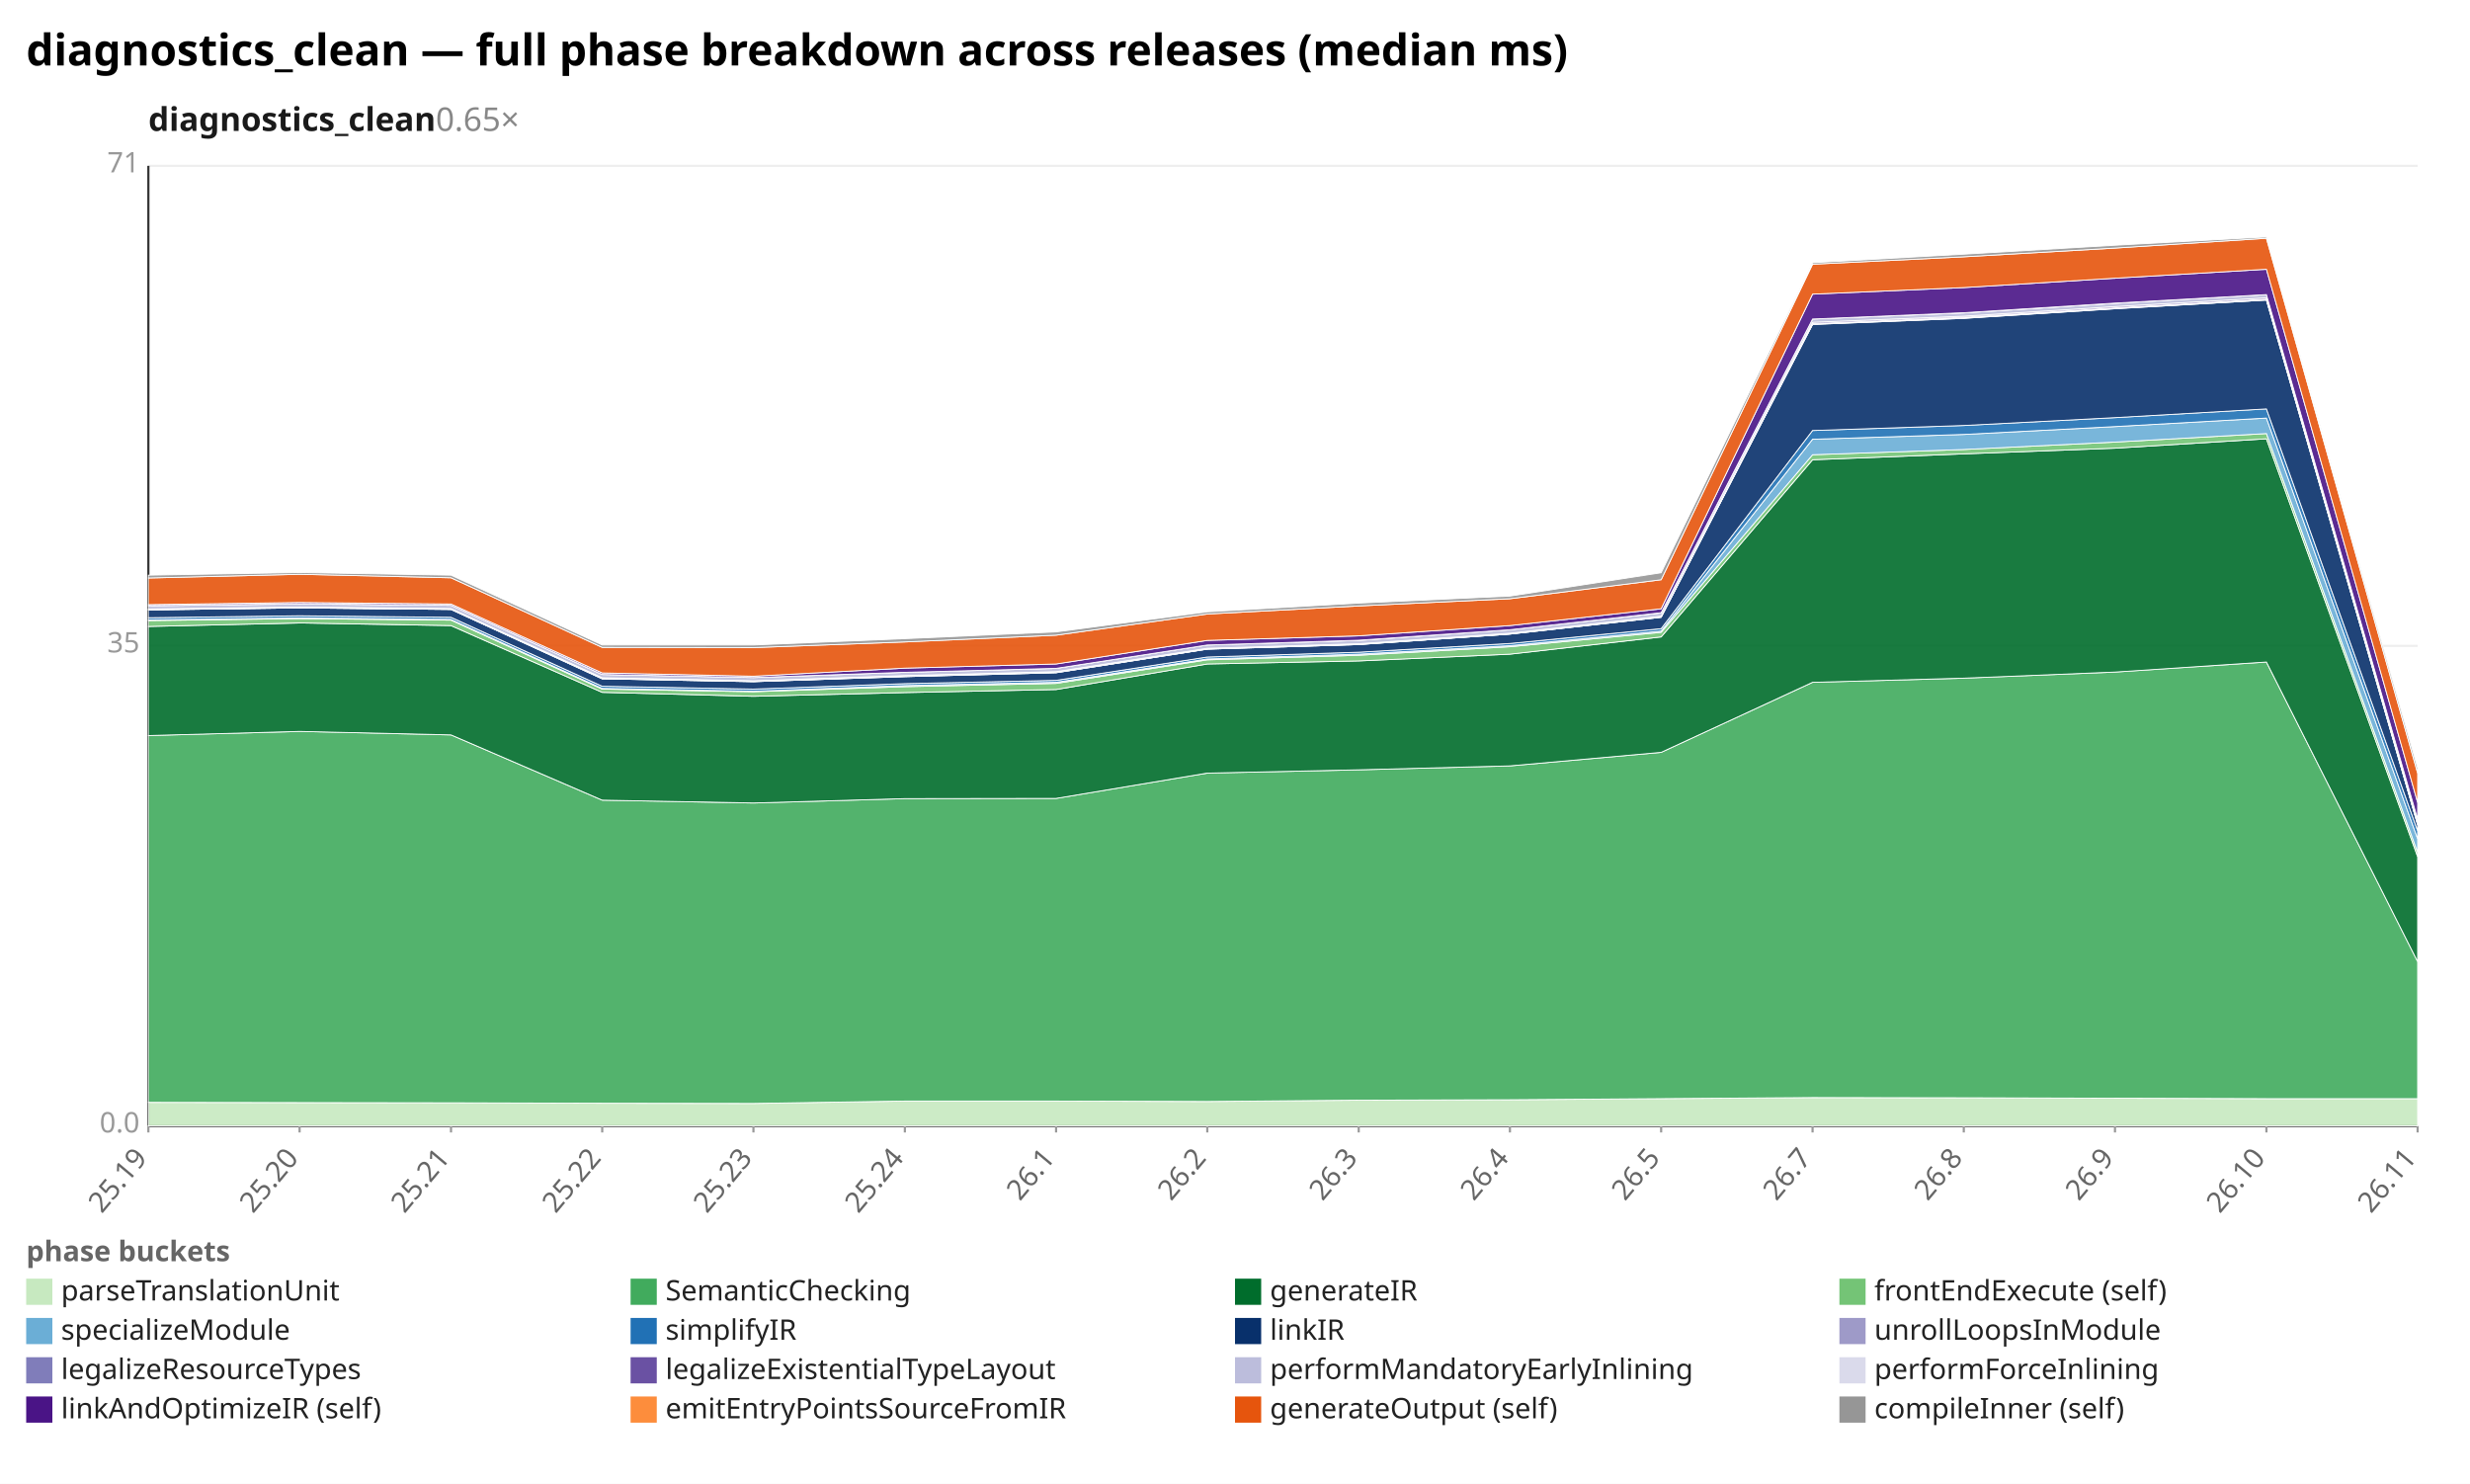
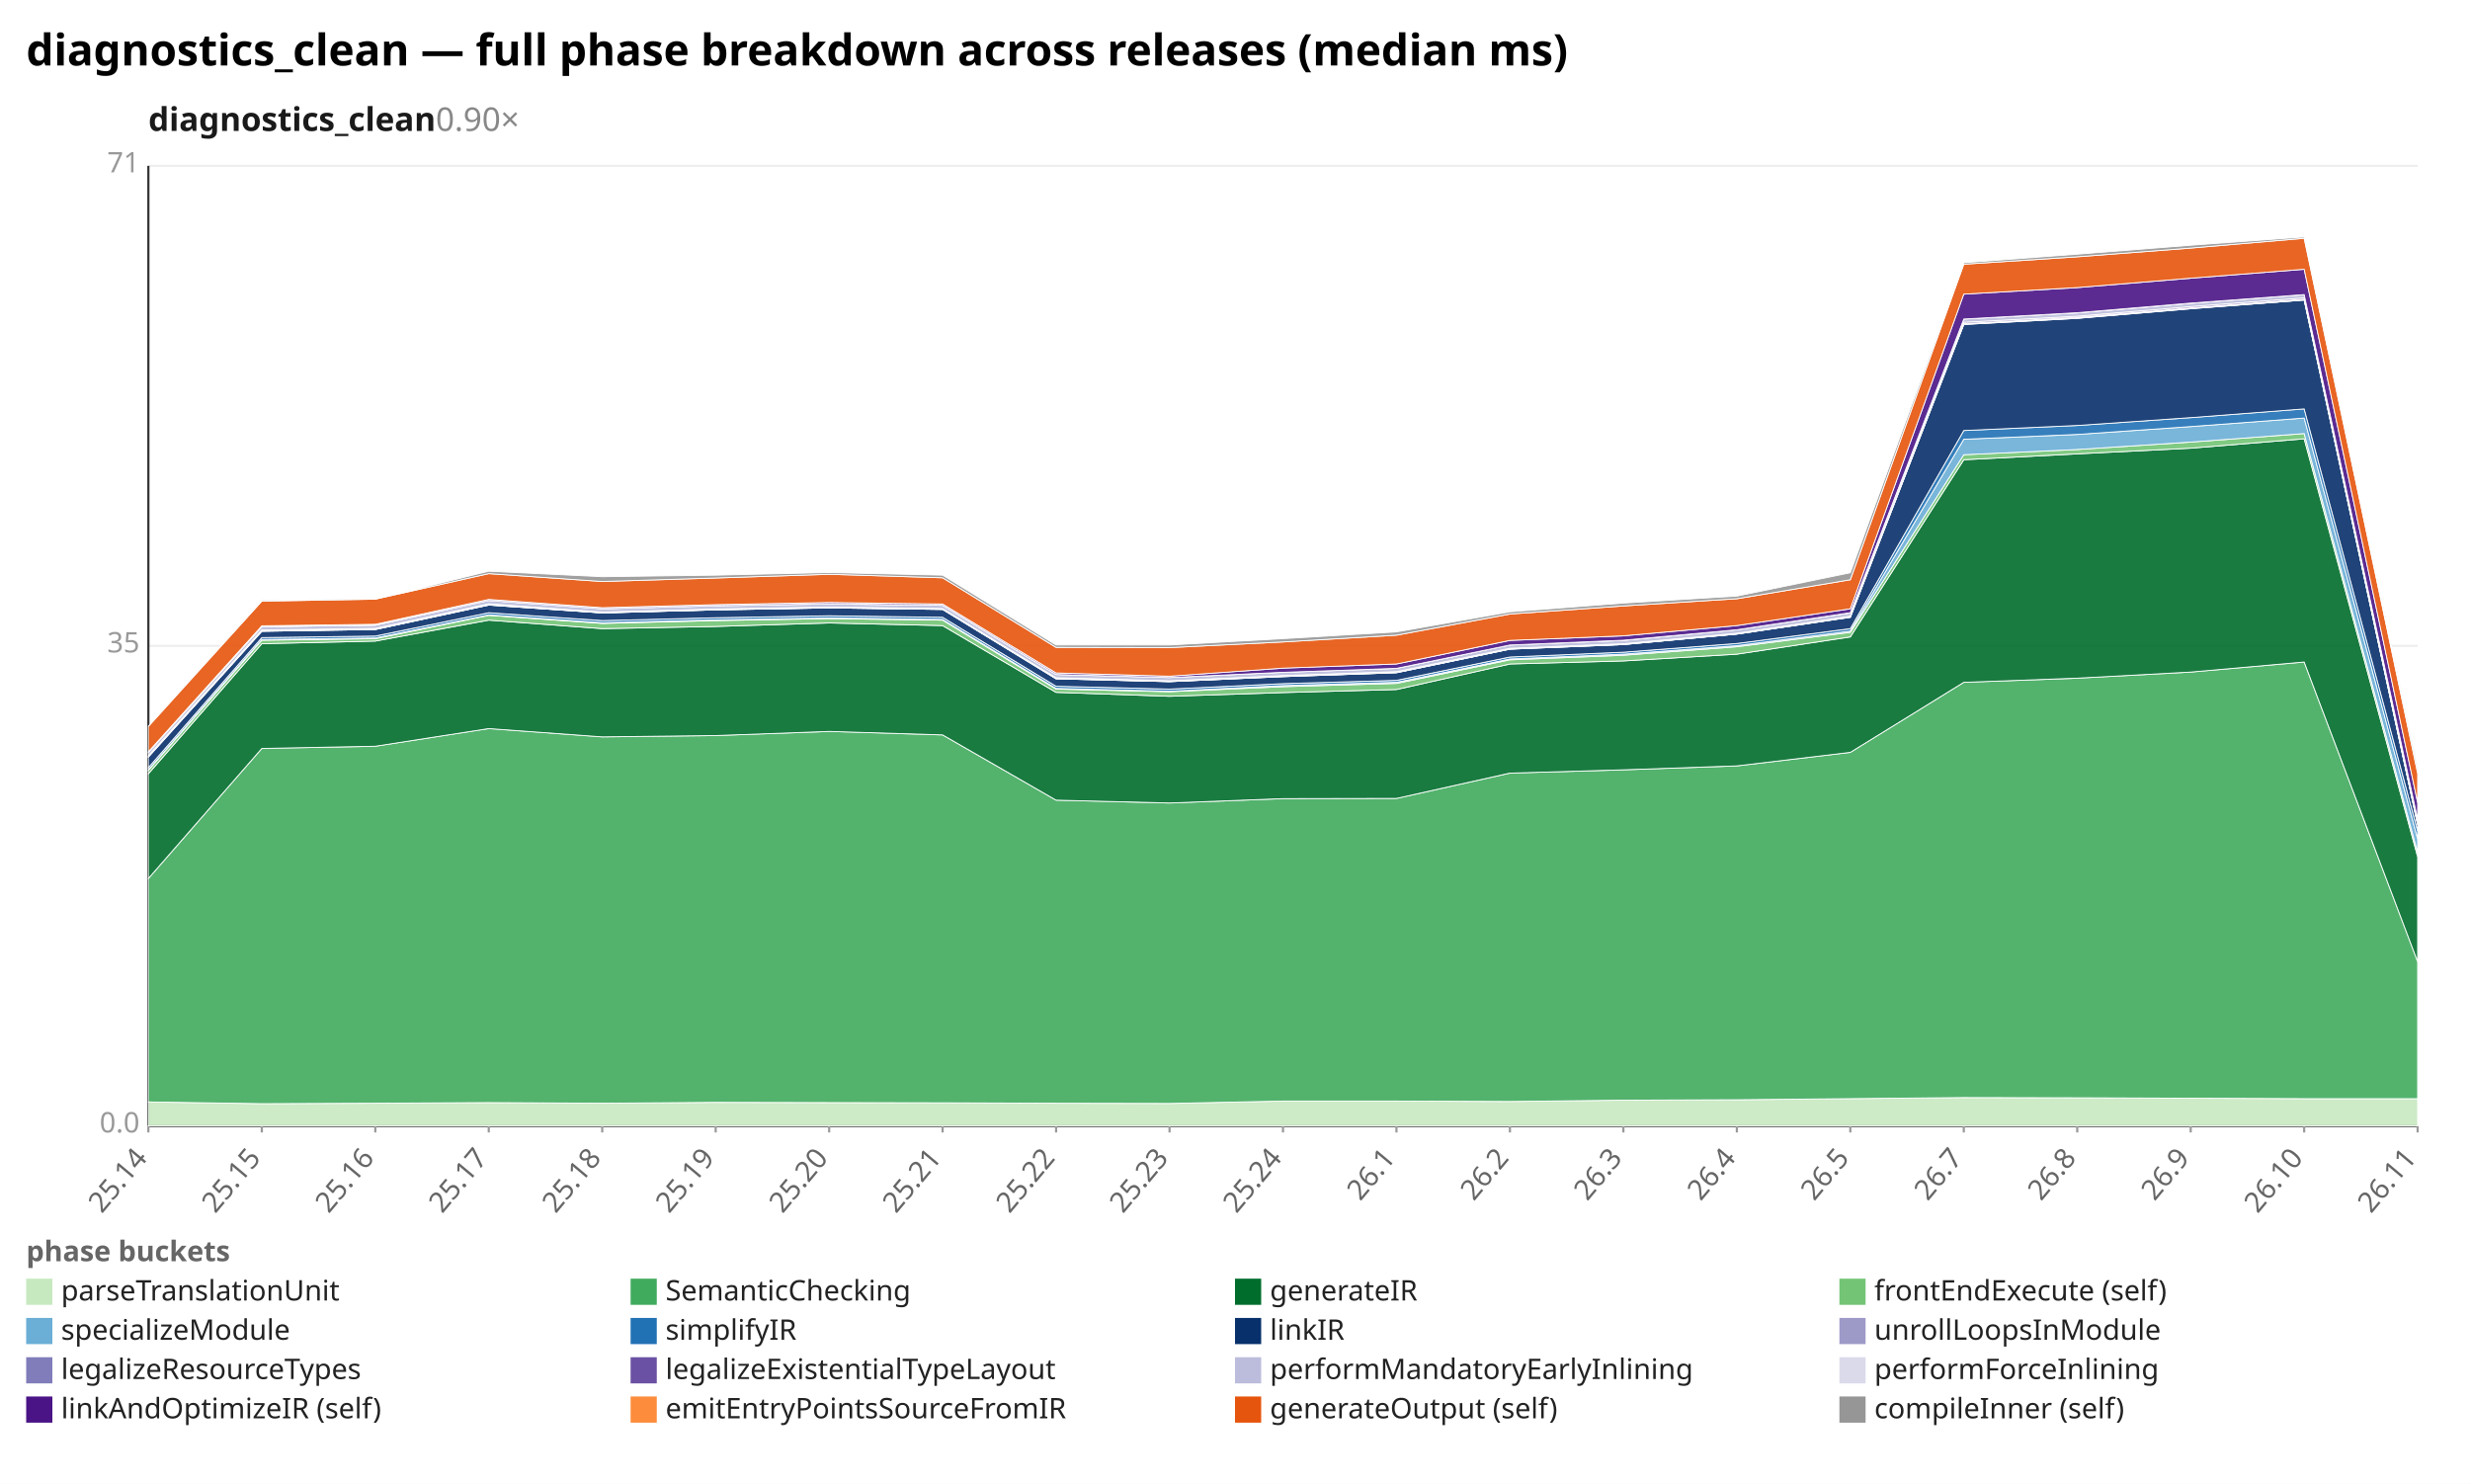
<svg xmlns="http://www.w3.org/2000/svg" width="1132" height="680" viewBox="0 0 1132 680" preserveAspectRatio="xMidYMid meet" font-family="sans-serif" font-size="13">
  <rect width="1132" height="680" fill="white" />
  <text x="12" y="30" font-size="20" font-weight="bold">diagnostics_clean — full phase breakdown across releases (median ms)</text>
-   <text x="68" y="60" font-size="15" font-weight="600" fill="#1a1a1a">diagnostics_clean<tspan fill="#888" font-weight="400" text-decoration="none">  0.65×</tspan>
+   <text x="68" y="60" font-size="15" font-weight="600" fill="#1a1a1a">diagnostics_clean<tspan fill="#888" font-weight="400" text-decoration="none">  0.90×</tspan>
  </text>
  <line x1="68.0" y1="516.0" x2="1108.0" y2="516.0" stroke="#eee" />
  <text x="64.0" y="519.0" text-anchor="end" fill="#999">0.0</text>
  <line x1="68.0" y1="296.0" x2="1108.0" y2="296.0" stroke="#eee" />
  <text x="64.0" y="299.0" text-anchor="end" fill="#999">35</text>
  <line x1="68.0" y1="76.0" x2="1108.0" y2="76.0" stroke="#eee" />
  <text x="64.0" y="79.0" text-anchor="end" fill="#999">71</text>
  <line x1="68.0" y1="76.0" x2="68.0" y2="516.0" stroke="#333" />
  <line x1="68.0" y1="516.0" x2="1108.0" y2="516.0" stroke="#333" />
  <line x1="68.0" y1="516.0" x2="68.0" y2="519.0" stroke="#999" />
-   <text x="68.0" y="531.0" text-anchor="end" fill="#666" transform="rotate(-50 68.0 531.0)">25.19</text>
-   <line x1="137.3" y1="516.0" x2="137.3" y2="519.0" stroke="#999" />
-   <text x="137.3" y="531.0" text-anchor="end" fill="#666" transform="rotate(-50 137.3 531.0)">25.20</text>
-   <line x1="206.7" y1="516.0" x2="206.7" y2="519.0" stroke="#999" />
-   <text x="206.7" y="531.0" text-anchor="end" fill="#666" transform="rotate(-50 206.7 531.0)">25.21</text>
+   <text x="68.0" y="531.0" text-anchor="end" fill="#666" transform="rotate(-50 68.0 531.0)">25.14</text>
+   <line x1="120.0" y1="516.0" x2="120.0" y2="519.0" stroke="#999" />
+   <text x="120.0" y="531.0" text-anchor="end" fill="#666" transform="rotate(-50 120.0 531.0)">25.15</text>
+   <line x1="172.0" y1="516.0" x2="172.0" y2="519.0" stroke="#999" />
+   <text x="172.0" y="531.0" text-anchor="end" fill="#666" transform="rotate(-50 172.0 531.0)">25.16</text>
+   <line x1="224.0" y1="516.0" x2="224.0" y2="519.0" stroke="#999" />
+   <text x="224.0" y="531.0" text-anchor="end" fill="#666" transform="rotate(-50 224.0 531.0)">25.17</text>
  <line x1="276.0" y1="516.0" x2="276.0" y2="519.0" stroke="#999" />
-   <text x="276.0" y="531.0" text-anchor="end" fill="#666" transform="rotate(-50 276.0 531.0)">25.22</text>
-   <line x1="345.3" y1="516.0" x2="345.3" y2="519.0" stroke="#999" />
-   <text x="345.3" y="531.0" text-anchor="end" fill="#666" transform="rotate(-50 345.3 531.0)">25.23</text>
-   <line x1="414.7" y1="516.0" x2="414.7" y2="519.0" stroke="#999" />
-   <text x="414.7" y="531.0" text-anchor="end" fill="#666" transform="rotate(-50 414.7 531.0)">25.24</text>
+   <text x="276.0" y="531.0" text-anchor="end" fill="#666" transform="rotate(-50 276.0 531.0)">25.18</text>
+   <line x1="328.0" y1="516.0" x2="328.0" y2="519.0" stroke="#999" />
+   <text x="328.0" y="531.0" text-anchor="end" fill="#666" transform="rotate(-50 328.0 531.0)">25.19</text>
+   <line x1="380.0" y1="516.0" x2="380.0" y2="519.0" stroke="#999" />
+   <text x="380.0" y="531.0" text-anchor="end" fill="#666" transform="rotate(-50 380.0 531.0)">25.20</text>
+   <line x1="432.0" y1="516.0" x2="432.0" y2="519.0" stroke="#999" />
+   <text x="432.0" y="531.0" text-anchor="end" fill="#666" transform="rotate(-50 432.0 531.0)">25.21</text>
  <line x1="484.0" y1="516.0" x2="484.0" y2="519.0" stroke="#999" />
-   <text x="484.0" y="531.0" text-anchor="end" fill="#666" transform="rotate(-50 484.0 531.0)">26.1</text>
-   <line x1="553.3" y1="516.0" x2="553.3" y2="519.0" stroke="#999" />
-   <text x="553.3" y="531.0" text-anchor="end" fill="#666" transform="rotate(-50 553.3 531.0)">26.2</text>
-   <line x1="622.7" y1="516.0" x2="622.7" y2="519.0" stroke="#999" />
-   <text x="622.7" y="531.0" text-anchor="end" fill="#666" transform="rotate(-50 622.7 531.0)">26.3</text>
+   <text x="484.0" y="531.0" text-anchor="end" fill="#666" transform="rotate(-50 484.0 531.0)">25.22</text>
+   <line x1="536.0" y1="516.0" x2="536.0" y2="519.0" stroke="#999" />
+   <text x="536.0" y="531.0" text-anchor="end" fill="#666" transform="rotate(-50 536.0 531.0)">25.23</text>
+   <line x1="588.0" y1="516.0" x2="588.0" y2="519.0" stroke="#999" />
+   <text x="588.0" y="531.0" text-anchor="end" fill="#666" transform="rotate(-50 588.0 531.0)">25.24</text>
+   <line x1="640.0" y1="516.0" x2="640.0" y2="519.0" stroke="#999" />
+   <text x="640.0" y="531.0" text-anchor="end" fill="#666" transform="rotate(-50 640.0 531.0)">26.1</text>
  <line x1="692.0" y1="516.0" x2="692.0" y2="519.0" stroke="#999" />
-   <text x="692.0" y="531.0" text-anchor="end" fill="#666" transform="rotate(-50 692.0 531.0)">26.4</text>
-   <line x1="761.3" y1="516.0" x2="761.3" y2="519.0" stroke="#999" />
-   <text x="761.3" y="531.0" text-anchor="end" fill="#666" transform="rotate(-50 761.3 531.0)">26.5</text>
-   <line x1="830.7" y1="516.0" x2="830.7" y2="519.0" stroke="#999" />
-   <text x="830.7" y="531.0" text-anchor="end" fill="#666" transform="rotate(-50 830.7 531.0)">26.7</text>
+   <text x="692.0" y="531.0" text-anchor="end" fill="#666" transform="rotate(-50 692.0 531.0)">26.2</text>
+   <line x1="744.0" y1="516.0" x2="744.0" y2="519.0" stroke="#999" />
+   <text x="744.0" y="531.0" text-anchor="end" fill="#666" transform="rotate(-50 744.0 531.0)">26.3</text>
+   <line x1="796.0" y1="516.0" x2="796.0" y2="519.0" stroke="#999" />
+   <text x="796.0" y="531.0" text-anchor="end" fill="#666" transform="rotate(-50 796.0 531.0)">26.4</text>
+   <line x1="848.0" y1="516.0" x2="848.0" y2="519.0" stroke="#999" />
+   <text x="848.0" y="531.0" text-anchor="end" fill="#666" transform="rotate(-50 848.0 531.0)">26.5</text>
  <line x1="900.0" y1="516.0" x2="900.0" y2="519.0" stroke="#999" />
-   <text x="900.0" y="531.0" text-anchor="end" fill="#666" transform="rotate(-50 900.0 531.0)">26.8</text>
-   <line x1="969.3" y1="516.0" x2="969.3" y2="519.0" stroke="#999" />
-   <text x="969.3" y="531.0" text-anchor="end" fill="#666" transform="rotate(-50 969.3 531.0)">26.9</text>
-   <line x1="1038.7" y1="516.0" x2="1038.7" y2="519.0" stroke="#999" />
-   <text x="1038.7" y="531.0" text-anchor="end" fill="#666" transform="rotate(-50 1038.7 531.0)">26.10</text>
+   <text x="900.0" y="531.0" text-anchor="end" fill="#666" transform="rotate(-50 900.0 531.0)">26.7</text>
+   <line x1="952.0" y1="516.0" x2="952.0" y2="519.0" stroke="#999" />
+   <text x="952.0" y="531.0" text-anchor="end" fill="#666" transform="rotate(-50 952.0 531.0)">26.8</text>
+   <line x1="1004.0" y1="516.0" x2="1004.0" y2="519.0" stroke="#999" />
+   <text x="1004.0" y="531.0" text-anchor="end" fill="#666" transform="rotate(-50 1004.0 531.0)">26.9</text>
+   <line x1="1056.0" y1="516.0" x2="1056.0" y2="519.0" stroke="#999" />
+   <text x="1056.0" y="531.0" text-anchor="end" fill="#666" transform="rotate(-50 1056.0 531.0)">26.10</text>
  <line x1="1108.0" y1="516.0" x2="1108.0" y2="519.0" stroke="#999" />
  <text x="1108.0" y="531.0" text-anchor="end" fill="#666" transform="rotate(-50 1108.0 531.0)">26.11</text>
-   <polygon points="68.0,505.2 137.3,505.3 206.7,505.4 276.0,505.6 345.3,505.7 414.7,504.6 484.0,504.6 553.3,504.8 622.7,504.2 692.0,504.0 761.3,503.5 830.7,503.0 900.0,503.1 969.3,503.3 1038.7,503.5 1108.0,503.5 1108.0,516.0 1038.7,516.0 969.3,516.0 900.0,516.0 830.7,516.0 761.3,516.0 692.0,516.0 622.7,516.0 553.3,516.0 484.0,516.0 414.7,516.0 345.3,516.0 276.0,516.0 206.7,516.0 137.3,516.0 68.0,516.0" fill="#c7e9c0" fill-opacity="0.9" stroke="#fff" stroke-width="0.4" />
-   <polygon points="68.0,337.1 137.3,335.2 206.7,336.8 276.0,366.7 345.3,368.0 414.7,366.0 484.0,365.9 553.3,354.3 622.7,352.8 692.0,351.0 761.3,344.8 830.7,312.7 900.0,310.8 969.3,308.0 1038.7,303.4 1108.0,440.7 1108.0,503.5 1038.7,503.5 969.3,503.3 900.0,503.1 830.7,503.0 761.3,503.5 692.0,504.0 622.7,504.2 553.3,504.8 484.0,504.6 414.7,504.6 345.3,505.7 276.0,505.6 206.7,505.4 137.3,505.3 68.0,505.2" fill="#41ab5d" fill-opacity="0.9" stroke="#fff" stroke-width="0.4" />
-   <polygon points="68.0,287.1 137.3,285.5 206.7,286.7 276.0,317.3 345.3,319.1 414.7,317.4 484.0,316.0 553.3,304.3 622.7,302.9 692.0,299.8 761.3,291.9 830.7,210.7 900.0,208.0 969.3,205.4 1038.7,201.1 1108.0,392.6 1108.0,440.7 1038.7,303.4 969.3,308.0 900.0,310.8 830.7,312.7 761.3,344.8 692.0,351.0 622.7,352.8 553.3,354.3 484.0,365.9 414.7,366.0 345.3,368.0 276.0,366.7 206.7,336.8 137.3,335.2 68.0,337.1" fill="#006d2c" fill-opacity="0.9" stroke="#fff" stroke-width="0.4" />
-   <polygon points="68.0,284.4 137.3,283.5 206.7,284.2 276.0,315.8 345.3,317.0 414.7,314.7 484.0,313.2 553.3,302.4 622.7,300.3 692.0,296.4 761.3,289.8 830.7,208.4 900.0,206.0 969.3,202.6 1038.7,198.7 1108.0,390.6 1108.0,392.6 1038.7,201.1 969.3,205.4 900.0,208.0 830.7,210.7 761.3,291.9 692.0,299.8 622.7,302.9 553.3,304.3 484.0,316.0 414.7,317.4 345.3,319.1 276.0,317.3 206.7,286.7 137.3,285.5 68.0,287.1" fill="#74c476" fill-opacity="0.9" stroke="#fff" stroke-width="0.4" />
-   <polygon points="68.0,284.1 137.3,283.2 206.7,283.9 276.0,315.5 345.3,316.8 414.7,314.2 484.0,312.7 553.3,302.0 622.7,299.8 692.0,295.9 761.3,289.2 830.7,201.3 900.0,199.1 969.3,195.5 1038.7,191.6 1108.0,384.4 1108.0,390.6 1038.7,198.7 969.3,202.6 900.0,206.0 830.7,208.4 761.3,289.8 692.0,296.4 622.7,300.3 553.3,302.4 484.0,313.2 414.7,314.7 345.3,317.0 276.0,315.8 206.7,284.2 137.3,283.5 68.0,284.4" fill="#6baed6" fill-opacity="0.9" stroke="#fff" stroke-width="0.4" />
-   <polygon points="68.0,283.1 137.3,282.2 206.7,282.9 276.0,314.5 345.3,315.8 414.7,313.3 484.0,311.8 553.3,301.1 622.7,298.9 692.0,294.9 761.3,288.1 830.7,197.3 900.0,195.0 969.3,191.4 1038.7,187.4 1108.0,380.7 1108.0,384.4 1038.7,191.6 969.3,195.5 900.0,199.1 830.7,201.3 761.3,289.2 692.0,295.9 622.7,299.8 553.3,302.0 484.0,312.7 414.7,314.2 345.3,316.8 276.0,315.5 206.7,283.9 137.3,283.2 68.0,284.1" fill="#2171b5" fill-opacity="0.9" stroke="#fff" stroke-width="0.4" />
-   <polygon points="68.0,279.5 137.3,278.6 206.7,279.3 276.0,311.1 345.3,312.4 414.7,310.1 484.0,308.3 553.3,297.5 622.7,295.4 692.0,290.6 761.3,282.9 830.7,148.7 900.0,145.9 969.3,141.5 1038.7,137.5 1108.0,378.0 1108.0,380.7 1038.7,187.4 969.3,191.4 900.0,195.0 830.7,197.3 761.3,288.1 692.0,294.9 622.7,298.9 553.3,301.1 484.0,311.8 414.7,313.3 345.3,315.8 276.0,314.5 206.7,282.9 137.3,282.2 68.0,283.1" fill="#08306b" fill-opacity="0.9" stroke="#fff" stroke-width="0.4" />
-   <polygon points="68.0,279.5 137.3,278.6 206.7,279.3 276.0,311.1 345.3,312.4 414.7,310.1 484.0,308.3 553.3,297.5 622.7,295.4 692.0,290.6 761.3,282.9 830.7,148.6 900.0,145.8 969.3,141.4 1038.7,137.5 1108.0,377.9 1108.0,378.0 1038.7,137.5 969.3,141.5 900.0,145.9 830.7,148.7 761.3,282.9 692.0,290.6 622.7,295.4 553.3,297.5 484.0,308.3 414.7,310.1 345.3,312.4 276.0,311.1 206.7,279.3 137.3,278.6 68.0,279.5" fill="#9e9ac8" fill-opacity="0.9" stroke="#fff" stroke-width="0.4" />
-   <polygon points="68.0,279.4 137.3,278.5 206.7,279.2 276.0,310.9 345.3,312.3 414.7,309.9 484.0,308.1 553.3,297.4 622.7,295.3 692.0,290.5 761.3,282.7 830.7,148.3 900.0,145.4 969.3,141.1 1038.7,137.1 1108.0,377.5 1108.0,377.9 1038.7,137.5 969.3,141.4 900.0,145.8 830.7,148.6 761.3,282.9 692.0,290.6 622.7,295.4 553.3,297.5 484.0,308.3 414.7,310.1 345.3,312.4 276.0,311.1 206.7,279.3 137.3,278.6 68.0,279.5" fill="#807dba" fill-opacity="0.9" stroke="#fff" stroke-width="0.4" />
-   <polygon points="68.0,279.1 137.3,278.2 206.7,278.9 276.0,310.6 345.3,312.0 414.7,309.6 484.0,307.8 553.3,297.1 622.7,295.0 692.0,290.2 761.3,282.4 830.7,147.7 900.0,144.9 969.3,140.5 1038.7,136.5 1108.0,377.0 1108.0,377.5 1038.7,137.1 969.3,141.1 900.0,145.4 830.7,148.3 761.3,282.7 692.0,290.5 622.7,295.3 553.3,297.4 484.0,308.1 414.7,309.9 345.3,312.3 276.0,310.9 206.7,279.2 137.3,278.5 68.0,279.4" fill="#6a51a3" fill-opacity="0.9" stroke="#fff" stroke-width="0.4" />
-   <polygon points="68.0,277.6 137.3,276.8 206.7,277.4 276.0,309.1 345.3,310.5 414.7,308.1 484.0,306.3 553.3,295.6 622.7,293.5 692.0,288.6 761.3,280.9 830.7,146.2 900.0,143.4 969.3,139.0 1038.7,135.0 1108.0,375.4 1108.0,377.0 1038.7,136.5 969.3,140.5 900.0,144.9 830.7,147.7 761.3,282.4 692.0,290.2 622.7,295.0 553.3,297.1 484.0,307.8 414.7,309.6 345.3,312.0 276.0,310.6 206.7,278.9 137.3,278.2 68.0,279.1" fill="#bcbddc" fill-opacity="0.9" stroke="#fff" stroke-width="0.4" />
-   <polygon points="68.0,277.6 137.3,276.7 206.7,277.4 276.0,309.1 345.3,310.5 414.7,308.1 484.0,306.3 553.3,295.6 622.7,293.4 692.0,288.6 761.3,280.8 830.7,146.2 900.0,143.3 969.3,138.9 1038.7,135.0 1108.0,375.4 1108.0,375.4 1038.7,135.0 969.3,139.0 900.0,143.4 830.7,146.2 761.3,280.9 692.0,288.6 622.7,293.5 553.3,295.6 484.0,306.3 414.7,308.1 345.3,310.5 276.0,309.1 206.7,277.4 137.3,276.8 68.0,277.6" fill="#dadaeb" fill-opacity="0.9" stroke="#fff" stroke-width="0.4" />
-   <polygon points="68.0,277.1 137.3,276.1 206.7,276.8 276.0,308.4 345.3,309.9 414.7,306.2 484.0,304.3 553.3,293.5 622.7,291.4 692.0,286.7 761.3,279.0 830.7,134.8 900.0,131.8 969.3,127.5 1038.7,123.4 1108.0,367.8 1108.0,375.4 1038.7,135.0 969.3,138.9 900.0,143.3 830.7,146.2 761.3,280.8 692.0,288.6 622.7,293.4 553.3,295.6 484.0,306.3 414.7,308.1 345.3,310.5 276.0,309.1 206.7,277.4 137.3,276.7 68.0,277.6" fill="#4a1486" fill-opacity="0.9" stroke="#fff" stroke-width="0.4" />
-   <polygon points="68.0,264.9 137.3,263.2 206.7,264.8 276.0,296.7 345.3,296.8 414.7,294.2 484.0,291.1 553.3,281.4 622.7,277.7 692.0,274.4 761.3,265.7 830.7,121.1 900.0,117.7 969.3,113.7 1038.7,109.2 1108.0,354.3 1108.0,367.8 1038.7,123.4 969.3,127.5 900.0,131.8 830.7,134.8 761.3,279.0 692.0,286.7 622.7,291.4 553.3,293.5 484.0,304.3 414.7,306.2 345.3,309.9 276.0,308.4 206.7,276.8 137.3,276.1 68.0,277.1" fill="#e6550d" fill-opacity="0.9" stroke="#fff" stroke-width="0.4" />
-   <polygon points="68.0,263.6 137.3,262.4 206.7,263.6 276.0,295.6 345.3,295.6 414.7,292.7 484.0,289.6 553.3,280.4 622.7,276.4 692.0,273.2 761.3,262.5 830.7,120.4 900.0,116.5 969.3,112.4 1038.7,108.6 1108.0,352.0 1108.0,354.3 1038.7,109.2 969.3,113.7 900.0,117.7 830.7,121.1 761.3,265.7 692.0,274.4 622.7,277.7 553.3,281.4 484.0,291.1 414.7,294.2 345.3,296.8 276.0,296.7 206.7,264.8 137.3,263.2 68.0,264.9" fill="#969696" fill-opacity="0.9" stroke="#fff" stroke-width="0.4" />
+   <polygon points="68.0,505.0 120.0,505.8 172.0,505.6 224.0,505.3 276.0,505.6 328.0,505.2 380.0,505.3 432.0,505.4 484.0,505.6 536.0,505.7 588.0,504.6 640.0,504.6 692.0,504.8 744.0,504.2 796.0,504.0 848.0,503.5 900.0,503.0 952.0,503.1 1004.0,503.3 1056.0,503.5 1108.0,503.5 1108.0,516.0 1056.0,516.0 1004.0,516.0 952.0,516.0 900.0,516.0 848.0,516.0 796.0,516.0 744.0,516.0 692.0,516.0 640.0,516.0 588.0,516.0 536.0,516.0 484.0,516.0 432.0,516.0 380.0,516.0 328.0,516.0 276.0,516.0 224.0,516.0 172.0,516.0 120.0,516.0 68.0,516.0" fill="#c7e9c0" fill-opacity="0.9" stroke="#fff" stroke-width="0.4" />
+   <polygon points="68.0,402.6 120.0,343.0 172.0,342.0 224.0,333.9 276.0,337.7 328.0,337.1 380.0,335.2 432.0,336.8 484.0,366.7 536.0,368.0 588.0,366.0 640.0,365.9 692.0,354.3 744.0,352.8 796.0,351.0 848.0,344.8 900.0,312.7 952.0,310.8 1004.0,308.0 1056.0,303.4 1108.0,440.7 1108.0,503.5 1056.0,503.5 1004.0,503.3 952.0,503.1 900.0,503.0 848.0,503.5 796.0,504.0 744.0,504.2 692.0,504.8 640.0,504.6 588.0,504.6 536.0,505.7 484.0,505.6 432.0,505.4 380.0,505.3 328.0,505.2 276.0,505.6 224.0,505.3 172.0,505.6 120.0,505.8 68.0,505.0" fill="#41ab5d" fill-opacity="0.9" stroke="#fff" stroke-width="0.4" />
+   <polygon points="68.0,354.6 120.0,295.0 172.0,293.8 224.0,284.2 276.0,288.1 328.0,287.1 380.0,285.5 432.0,286.7 484.0,317.3 536.0,319.1 588.0,317.4 640.0,316.0 692.0,304.3 744.0,302.9 796.0,299.8 848.0,291.9 900.0,210.7 952.0,208.0 1004.0,205.4 1056.0,201.1 1108.0,392.6 1108.0,440.7 1056.0,303.4 1004.0,308.0 952.0,310.8 900.0,312.7 848.0,344.8 796.0,351.0 744.0,352.8 692.0,354.3 640.0,365.9 588.0,366.0 536.0,368.0 484.0,366.7 432.0,336.8 380.0,335.2 328.0,337.1 276.0,337.7 224.0,333.9 172.0,342.0 120.0,343.0 68.0,402.6" fill="#006d2c" fill-opacity="0.9" stroke="#fff" stroke-width="0.4" />
+   <polygon points="68.0,353.0 120.0,293.4 172.0,292.7 224.0,282.0 276.0,285.7 328.0,284.4 380.0,283.5 432.0,284.2 484.0,315.8 536.0,317.0 588.0,314.7 640.0,313.2 692.0,302.4 744.0,300.3 796.0,296.4 848.0,289.8 900.0,208.4 952.0,206.0 1004.0,202.6 1056.0,198.7 1108.0,390.6 1108.0,392.6 1056.0,201.1 1004.0,205.4 952.0,208.0 900.0,210.7 848.0,291.9 796.0,299.8 744.0,302.9 692.0,304.3 640.0,316.0 588.0,317.4 536.0,319.1 484.0,317.3 432.0,286.7 380.0,285.5 328.0,287.1 276.0,288.1 224.0,284.2 172.0,293.8 120.0,295.0 68.0,354.6" fill="#74c476" fill-opacity="0.9" stroke="#fff" stroke-width="0.4" />
+   <polygon points="68.0,352.8 120.0,293.1 172.0,292.4 224.0,281.8 276.0,285.4 328.0,284.1 380.0,283.2 432.0,283.9 484.0,315.5 536.0,316.8 588.0,314.2 640.0,312.7 692.0,302.0 744.0,299.8 796.0,295.9 848.0,289.2 900.0,201.3 952.0,199.1 1004.0,195.5 1056.0,191.6 1108.0,384.4 1108.0,390.6 1056.0,198.7 1004.0,202.6 952.0,206.0 900.0,208.4 848.0,289.8 796.0,296.4 744.0,300.3 692.0,302.4 640.0,313.2 588.0,314.7 536.0,317.0 484.0,315.8 432.0,284.2 380.0,283.5 328.0,284.4 276.0,285.7 224.0,282.0 172.0,292.7 120.0,293.4 68.0,353.0" fill="#6baed6" fill-opacity="0.9" stroke="#fff" stroke-width="0.4" />
+   <polygon points="68.0,351.8 120.0,292.2 172.0,291.5 224.0,280.8 276.0,284.4 328.0,283.1 380.0,282.2 432.0,282.9 484.0,314.5 536.0,315.8 588.0,313.3 640.0,311.8 692.0,301.1 744.0,298.9 796.0,294.9 848.0,288.1 900.0,197.3 952.0,195.0 1004.0,191.4 1056.0,187.4 1108.0,380.7 1108.0,384.4 1056.0,191.6 1004.0,195.5 952.0,199.1 900.0,201.3 848.0,289.2 796.0,295.9 744.0,299.8 692.0,302.0 640.0,312.7 588.0,314.2 536.0,316.8 484.0,315.5 432.0,283.9 380.0,283.2 328.0,284.1 276.0,285.4 224.0,281.8 172.0,292.4 120.0,293.1 68.0,352.8" fill="#2171b5" fill-opacity="0.9" stroke="#fff" stroke-width="0.4" />
+   <polygon points="68.0,346.9 120.0,289.3 172.0,288.5 224.0,277.3 276.0,280.9 328.0,279.5 380.0,278.6 432.0,279.3 484.0,311.1 536.0,312.4 588.0,310.1 640.0,308.3 692.0,297.5 744.0,295.4 796.0,290.6 848.0,282.9 900.0,148.7 952.0,145.9 1004.0,141.5 1056.0,137.5 1108.0,378.0 1108.0,380.7 1056.0,187.4 1004.0,191.4 952.0,195.0 900.0,197.3 848.0,288.1 796.0,294.9 744.0,298.9 692.0,301.1 640.0,311.8 588.0,313.3 536.0,315.8 484.0,314.5 432.0,282.9 380.0,282.2 328.0,283.1 276.0,284.4 224.0,280.8 172.0,291.5 120.0,292.2 68.0,351.8" fill="#08306b" fill-opacity="0.9" stroke="#fff" stroke-width="0.4" />
+   <polygon points="68.0,346.9 120.0,289.3 172.0,288.5 224.0,277.3 276.0,280.9 328.0,279.5 380.0,278.6 432.0,279.3 484.0,311.1 536.0,312.4 588.0,310.1 640.0,308.3 692.0,297.5 744.0,295.4 796.0,290.6 848.0,282.9 900.0,148.6 952.0,145.8 1004.0,141.4 1056.0,137.5 1108.0,377.9 1108.0,378.0 1056.0,137.5 1004.0,141.5 952.0,145.9 900.0,148.7 848.0,282.9 796.0,290.6 744.0,295.4 692.0,297.5 640.0,308.3 588.0,310.1 536.0,312.4 484.0,311.1 432.0,279.3 380.0,278.6 328.0,279.5 276.0,280.9 224.0,277.3 172.0,288.5 120.0,289.3 68.0,346.9" fill="#9e9ac8" fill-opacity="0.9" stroke="#fff" stroke-width="0.4" />
+   <polygon points="68.0,346.7 120.0,289.1 172.0,288.3 224.0,277.1 276.0,280.8 328.0,279.4 380.0,278.5 432.0,279.2 484.0,310.9 536.0,312.3 588.0,309.9 640.0,308.1 692.0,297.4 744.0,295.3 796.0,290.5 848.0,282.7 900.0,148.3 952.0,145.4 1004.0,141.1 1056.0,137.1 1108.0,377.5 1108.0,377.9 1056.0,137.5 1004.0,141.4 952.0,145.8 900.0,148.6 848.0,282.9 796.0,290.6 744.0,295.4 692.0,297.5 640.0,308.3 588.0,310.1 536.0,312.4 484.0,311.1 432.0,279.3 380.0,278.6 328.0,279.5 276.0,280.9 224.0,277.3 172.0,288.5 120.0,289.3 68.0,346.9" fill="#807dba" fill-opacity="0.9" stroke="#fff" stroke-width="0.4" />
+   <polygon points="68.0,346.3 120.0,288.7 172.0,288.0 224.0,276.7 276.0,280.5 328.0,279.1 380.0,278.2 432.0,278.9 484.0,310.6 536.0,312.0 588.0,309.6 640.0,307.8 692.0,297.1 744.0,295.0 796.0,290.2 848.0,282.4 900.0,147.7 952.0,144.9 1004.0,140.5 1056.0,136.5 1108.0,377.0 1108.0,377.5 1056.0,137.1 1004.0,141.1 952.0,145.4 900.0,148.3 848.0,282.7 796.0,290.5 744.0,295.3 692.0,297.4 640.0,308.1 588.0,309.9 536.0,312.3 484.0,310.9 432.0,279.2 380.0,278.5 328.0,279.4 276.0,280.8 224.0,277.1 172.0,288.3 120.0,289.1 68.0,346.7" fill="#6a51a3" fill-opacity="0.9" stroke="#fff" stroke-width="0.4" />
+   <polygon points="68.0,344.8 120.0,287.2 172.0,286.5 224.0,275.2 276.0,279.0 328.0,277.6 380.0,276.8 432.0,277.4 484.0,309.1 536.0,310.5 588.0,308.1 640.0,306.3 692.0,295.6 744.0,293.5 796.0,288.6 848.0,280.9 900.0,146.2 952.0,143.4 1004.0,139.0 1056.0,135.0 1108.0,375.4 1108.0,377.0 1056.0,136.5 1004.0,140.5 952.0,144.9 900.0,147.7 848.0,282.4 796.0,290.2 744.0,295.0 692.0,297.1 640.0,307.8 588.0,309.6 536.0,312.0 484.0,310.6 432.0,278.9 380.0,278.2 328.0,279.1 276.0,280.5 224.0,276.7 172.0,288.0 120.0,288.7 68.0,346.3" fill="#bcbddc" fill-opacity="0.9" stroke="#fff" stroke-width="0.4" />
+   <polygon points="68.0,344.8 120.0,287.2 172.0,286.5 224.0,275.2 276.0,279.0 328.0,277.6 380.0,276.7 432.0,277.4 484.0,309.1 536.0,310.5 588.0,308.1 640.0,306.3 692.0,295.6 744.0,293.4 796.0,288.6 848.0,280.8 900.0,146.2 952.0,143.3 1004.0,138.9 1056.0,135.0 1108.0,375.4 1108.0,375.4 1056.0,135.0 1004.0,139.0 952.0,143.4 900.0,146.2 848.0,280.9 796.0,288.6 744.0,293.5 692.0,295.6 640.0,306.3 588.0,308.1 536.0,310.5 484.0,309.1 432.0,277.4 380.0,276.8 328.0,277.6 276.0,279.0 224.0,275.2 172.0,286.5 120.0,287.2 68.0,344.8" fill="#dadaeb" fill-opacity="0.9" stroke="#fff" stroke-width="0.4" />
+   <polygon points="68.0,344.5 120.0,286.8 172.0,286.1 224.0,274.7 276.0,278.5 328.0,277.1 380.0,276.1 432.0,276.8 484.0,308.4 536.0,309.9 588.0,306.2 640.0,304.3 692.0,293.5 744.0,291.4 796.0,286.7 848.0,279.0 900.0,134.8 952.0,131.8 1004.0,127.5 1056.0,123.4 1108.0,367.8 1108.0,375.4 1056.0,135.0 1004.0,138.9 952.0,143.3 900.0,146.2 848.0,280.8 796.0,288.6 744.0,293.4 692.0,295.6 640.0,306.3 588.0,308.1 536.0,310.5 484.0,309.1 432.0,277.4 380.0,276.7 328.0,277.6 276.0,279.0 224.0,275.2 172.0,286.5 120.0,287.2 68.0,344.8" fill="#4a1486" fill-opacity="0.9" stroke="#fff" stroke-width="0.4" />
+   <polygon points="68.0,332.9 120.0,275.5 172.0,274.6 224.0,262.9 276.0,266.5 328.0,264.9 380.0,263.2 432.0,264.8 484.0,296.7 536.0,296.8 588.0,294.2 640.0,291.1 692.0,281.4 744.0,277.7 796.0,274.4 848.0,265.7 900.0,121.1 952.0,117.7 1004.0,113.7 1056.0,109.2 1108.0,354.3 1108.0,367.8 1056.0,123.4 1004.0,127.5 952.0,131.8 900.0,134.8 848.0,279.0 796.0,286.7 744.0,291.4 692.0,293.5 640.0,304.3 588.0,306.2 536.0,309.9 484.0,308.4 432.0,276.8 380.0,276.1 328.0,277.1 276.0,278.5 224.0,274.7 172.0,286.1 120.0,286.8 68.0,344.5" fill="#e6550d" fill-opacity="0.9" stroke="#fff" stroke-width="0.4" />
+   <polygon points="68.0,332.9 120.0,275.0 172.0,274.6 224.0,261.8 276.0,264.3 328.0,263.6 380.0,262.4 432.0,263.6 484.0,295.6 536.0,295.6 588.0,292.7 640.0,289.6 692.0,280.4 744.0,276.4 796.0,273.2 848.0,262.5 900.0,120.4 952.0,116.5 1004.0,112.4 1056.0,108.6 1108.0,352.0 1108.0,354.3 1056.0,109.2 1004.0,113.7 952.0,117.7 900.0,121.1 848.0,265.7 796.0,274.4 744.0,277.7 692.0,281.4 640.0,291.1 588.0,294.2 536.0,296.8 484.0,296.7 432.0,264.8 380.0,263.2 328.0,264.9 276.0,266.5 224.0,262.9 172.0,274.6 120.0,275.5 68.0,332.9" fill="#969696" fill-opacity="0.9" stroke="#fff" stroke-width="0.4" />
  <text x="12" y="578" fill="#666" font-weight="600">phase buckets</text>
  <rect x="12" y="586" width="12" height="12" fill="#c7e9c0" />
  <text x="28" y="596" fill="#222">parseTranslationUnit</text>
  <rect x="289" y="586" width="12" height="12" fill="#41ab5d" />
  <text x="305" y="596" fill="#222">SemanticChecking</text>
  <rect x="566" y="586" width="12" height="12" fill="#006d2c" />
  <text x="582" y="596" fill="#222">generateIR</text>
  <rect x="843" y="586" width="12" height="12" fill="#74c476" />
  <text x="859" y="596" fill="#222">frontEndExecute (self)</text>
  <rect x="12" y="604" width="12" height="12" fill="#6baed6" />
  <text x="28" y="614" fill="#222">specializeModule</text>
  <rect x="289" y="604" width="12" height="12" fill="#2171b5" />
  <text x="305" y="614" fill="#222">simplifyIR</text>
  <rect x="566" y="604" width="12" height="12" fill="#08306b" />
  <text x="582" y="614" fill="#222">linkIR</text>
  <rect x="843" y="604" width="12" height="12" fill="#9e9ac8" />
  <text x="859" y="614" fill="#222">unrollLoopsInModule</text>
  <rect x="12" y="622" width="12" height="12" fill="#807dba" />
  <text x="28" y="632" fill="#222">legalizeResourceTypes</text>
  <rect x="289" y="622" width="12" height="12" fill="#6a51a3" />
  <text x="305" y="632" fill="#222">legalizeExistentialTypeLayout</text>
  <rect x="566" y="622" width="12" height="12" fill="#bcbddc" />
  <text x="582" y="632" fill="#222">performMandatoryEarlyInlining</text>
  <rect x="843" y="622" width="12" height="12" fill="#dadaeb" />
  <text x="859" y="632" fill="#222">performForceInlining</text>
  <rect x="12" y="640" width="12" height="12" fill="#4a1486" />
  <text x="28" y="650" fill="#222">linkAndOptimizeIR (self)</text>
  <rect x="289" y="640" width="12" height="12" fill="#fd8d3c" />
  <text x="305" y="650" fill="#222">emitEntryPointsSourceFromIR</text>
  <rect x="566" y="640" width="12" height="12" fill="#e6550d" />
  <text x="582" y="650" fill="#222">generateOutput (self)</text>
  <rect x="843" y="640" width="12" height="12" fill="#969696" />
  <text x="859" y="650" fill="#222">compileInner (self)</text>
</svg>
